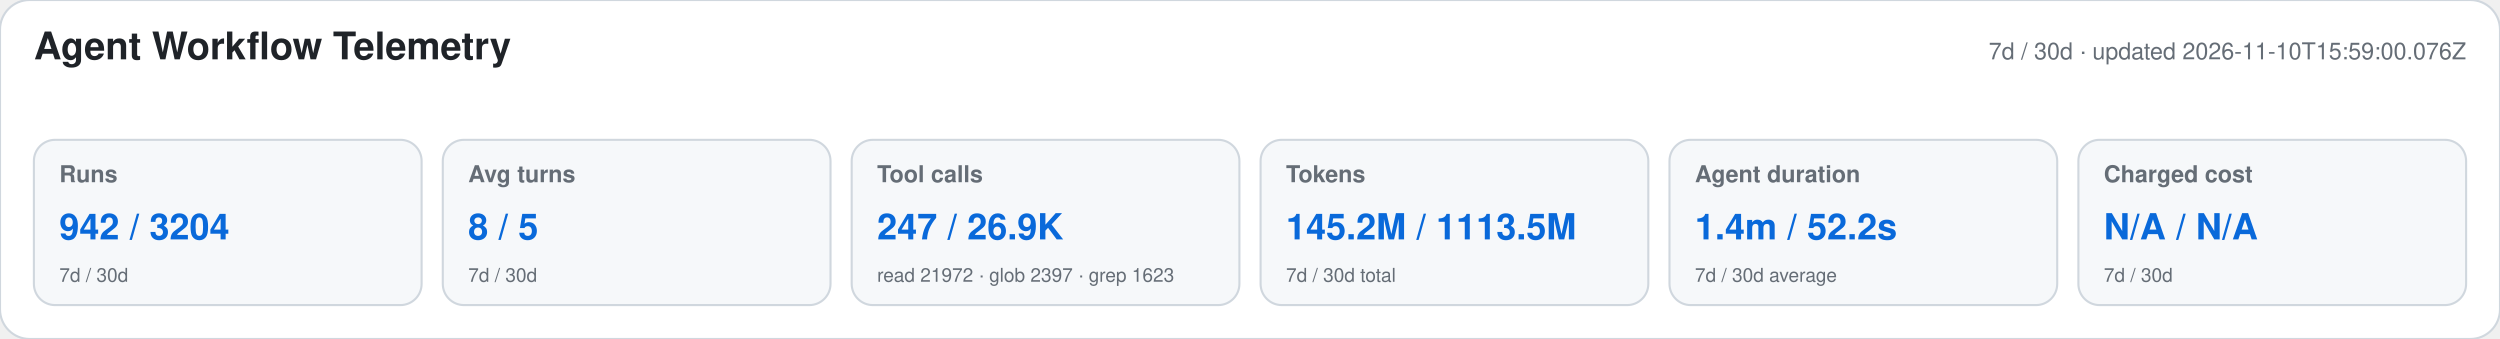
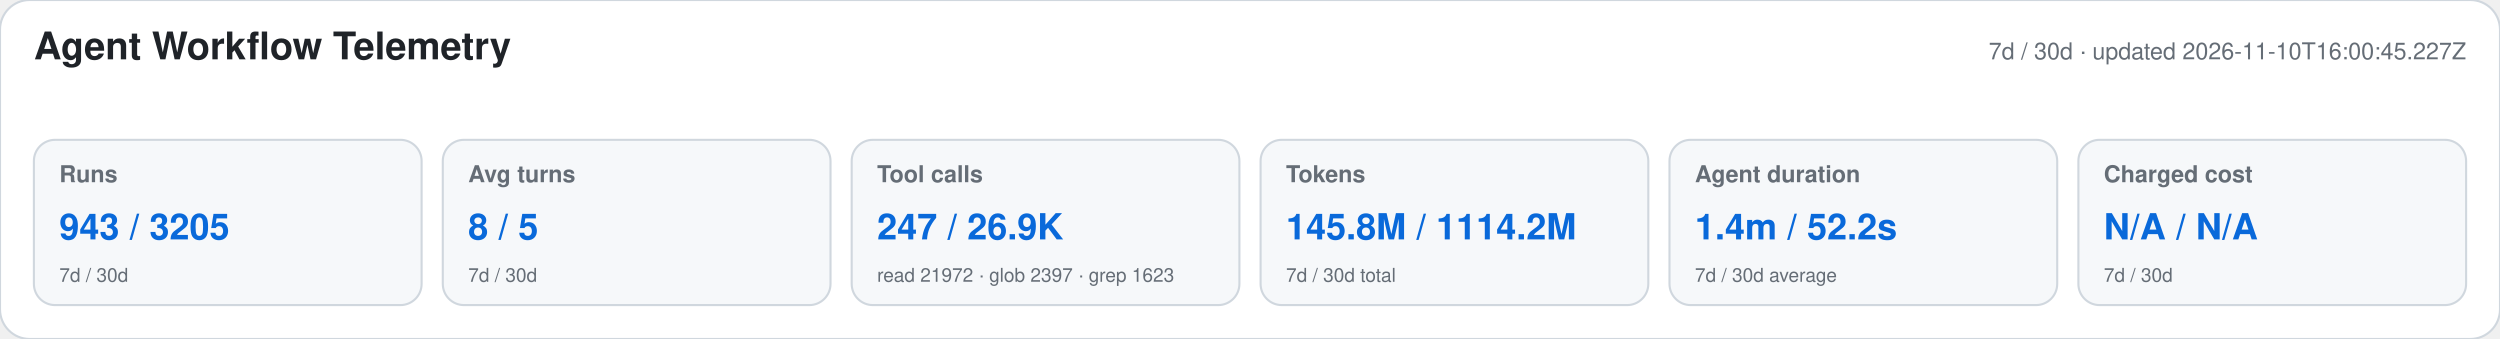
<svg xmlns="http://www.w3.org/2000/svg" width="1180" height="160" viewBox="0 0 1180 160" role="img" aria-labelledby="title desc">
  <style>text{font-family:-apple-system,BlinkMacSystemFont,"Segoe UI",Helvetica,Arial,sans-serif}.heading{font-size:18px;font-weight:650;fill:#1f2328}.meta,.label,.secondary{fill:#656d76}.meta,.label{font-size:11px}.label{font-weight:600}.primary{font-size:17px;font-weight:700;fill:#0969da}.secondary{font-size:9px}</style>
  <rect width="1180" height="160" rx="14" fill="#ffffff" stroke="#d0d7de" />
  <text x="16" y="28" class="heading">Agent Workflow Telemetry</text>
-   <text x="1164" y="28" text-anchor="end" class="meta">7d / 30d · updated 2026-11-10T15:59:00.076Z</text>
+   <text x="1164" y="28" text-anchor="end" class="meta">7d / 30d · updated 2026-11-10T16:00:45.227Z</text>
  <g>
    <rect x="16" y="66" width="183" height="78" rx="10" fill="#f6f8fa" stroke="#d0d7de" />
    <text x="28" y="86" class="label">Runs</text>
-     <text x="28" y="113" class="primary">942 / 3204</text>
+     <text x="28" y="113" class="primary">943 / 3205</text>
    <text x="28" y="133" class="secondary">7d / 30d</text>
  </g>
  <g>
    <rect x="209" y="66" width="183" height="78" rx="10" fill="#f6f8fa" stroke="#d0d7de" />
    <text x="221" y="86" class="label">Avg turns</text>
    <text x="221" y="113" class="primary">8 / 5</text>
    <text x="221" y="133" class="secondary">7d / 30d</text>
  </g>
  <g>
    <rect x="402" y="66" width="183" height="78" rx="10" fill="#f6f8fa" stroke="#d0d7de" />
    <text x="414" y="86" class="label">Tool calls</text>
    <text x="414" y="113" class="primary">247 / 26.9K</text>
    <text x="414" y="133" class="secondary">read 21972 · glob 2397 · grep 1623</text>
  </g>
  <g>
    <rect x="595" y="66" width="183" height="78" rx="10" fill="#f6f8fa" stroke="#d0d7de" />
    <text x="607" y="86" class="label">Tokens</text>
-     <text x="607" y="113" class="primary">145.2M / 1113.5M</text>
+     <text x="607" y="113" class="primary">145.8M / 1114.2M</text>
    <text x="607" y="133" class="secondary">7d / 30d total</text>
  </g>
  <g>
    <rect x="788" y="66" width="183" height="78" rx="10" fill="#f6f8fa" stroke="#d0d7de" />
    <text x="800" y="86" class="label">Agent duration</text>
    <text x="800" y="113" class="primary">1.4m / 52.2s</text>
    <text x="800" y="133" class="secondary">7d / 30d average</text>
  </g>
  <g>
    <rect x="981" y="66" width="183" height="78" rx="10" fill="#f6f8fa" stroke="#d0d7de" />
    <text x="993" y="86" class="label">Charged cost</text>
    <text x="993" y="113" class="primary">N/A / N/A</text>
    <text x="993" y="133" class="secondary">7d / 30d</text>
  </g>
</svg>
